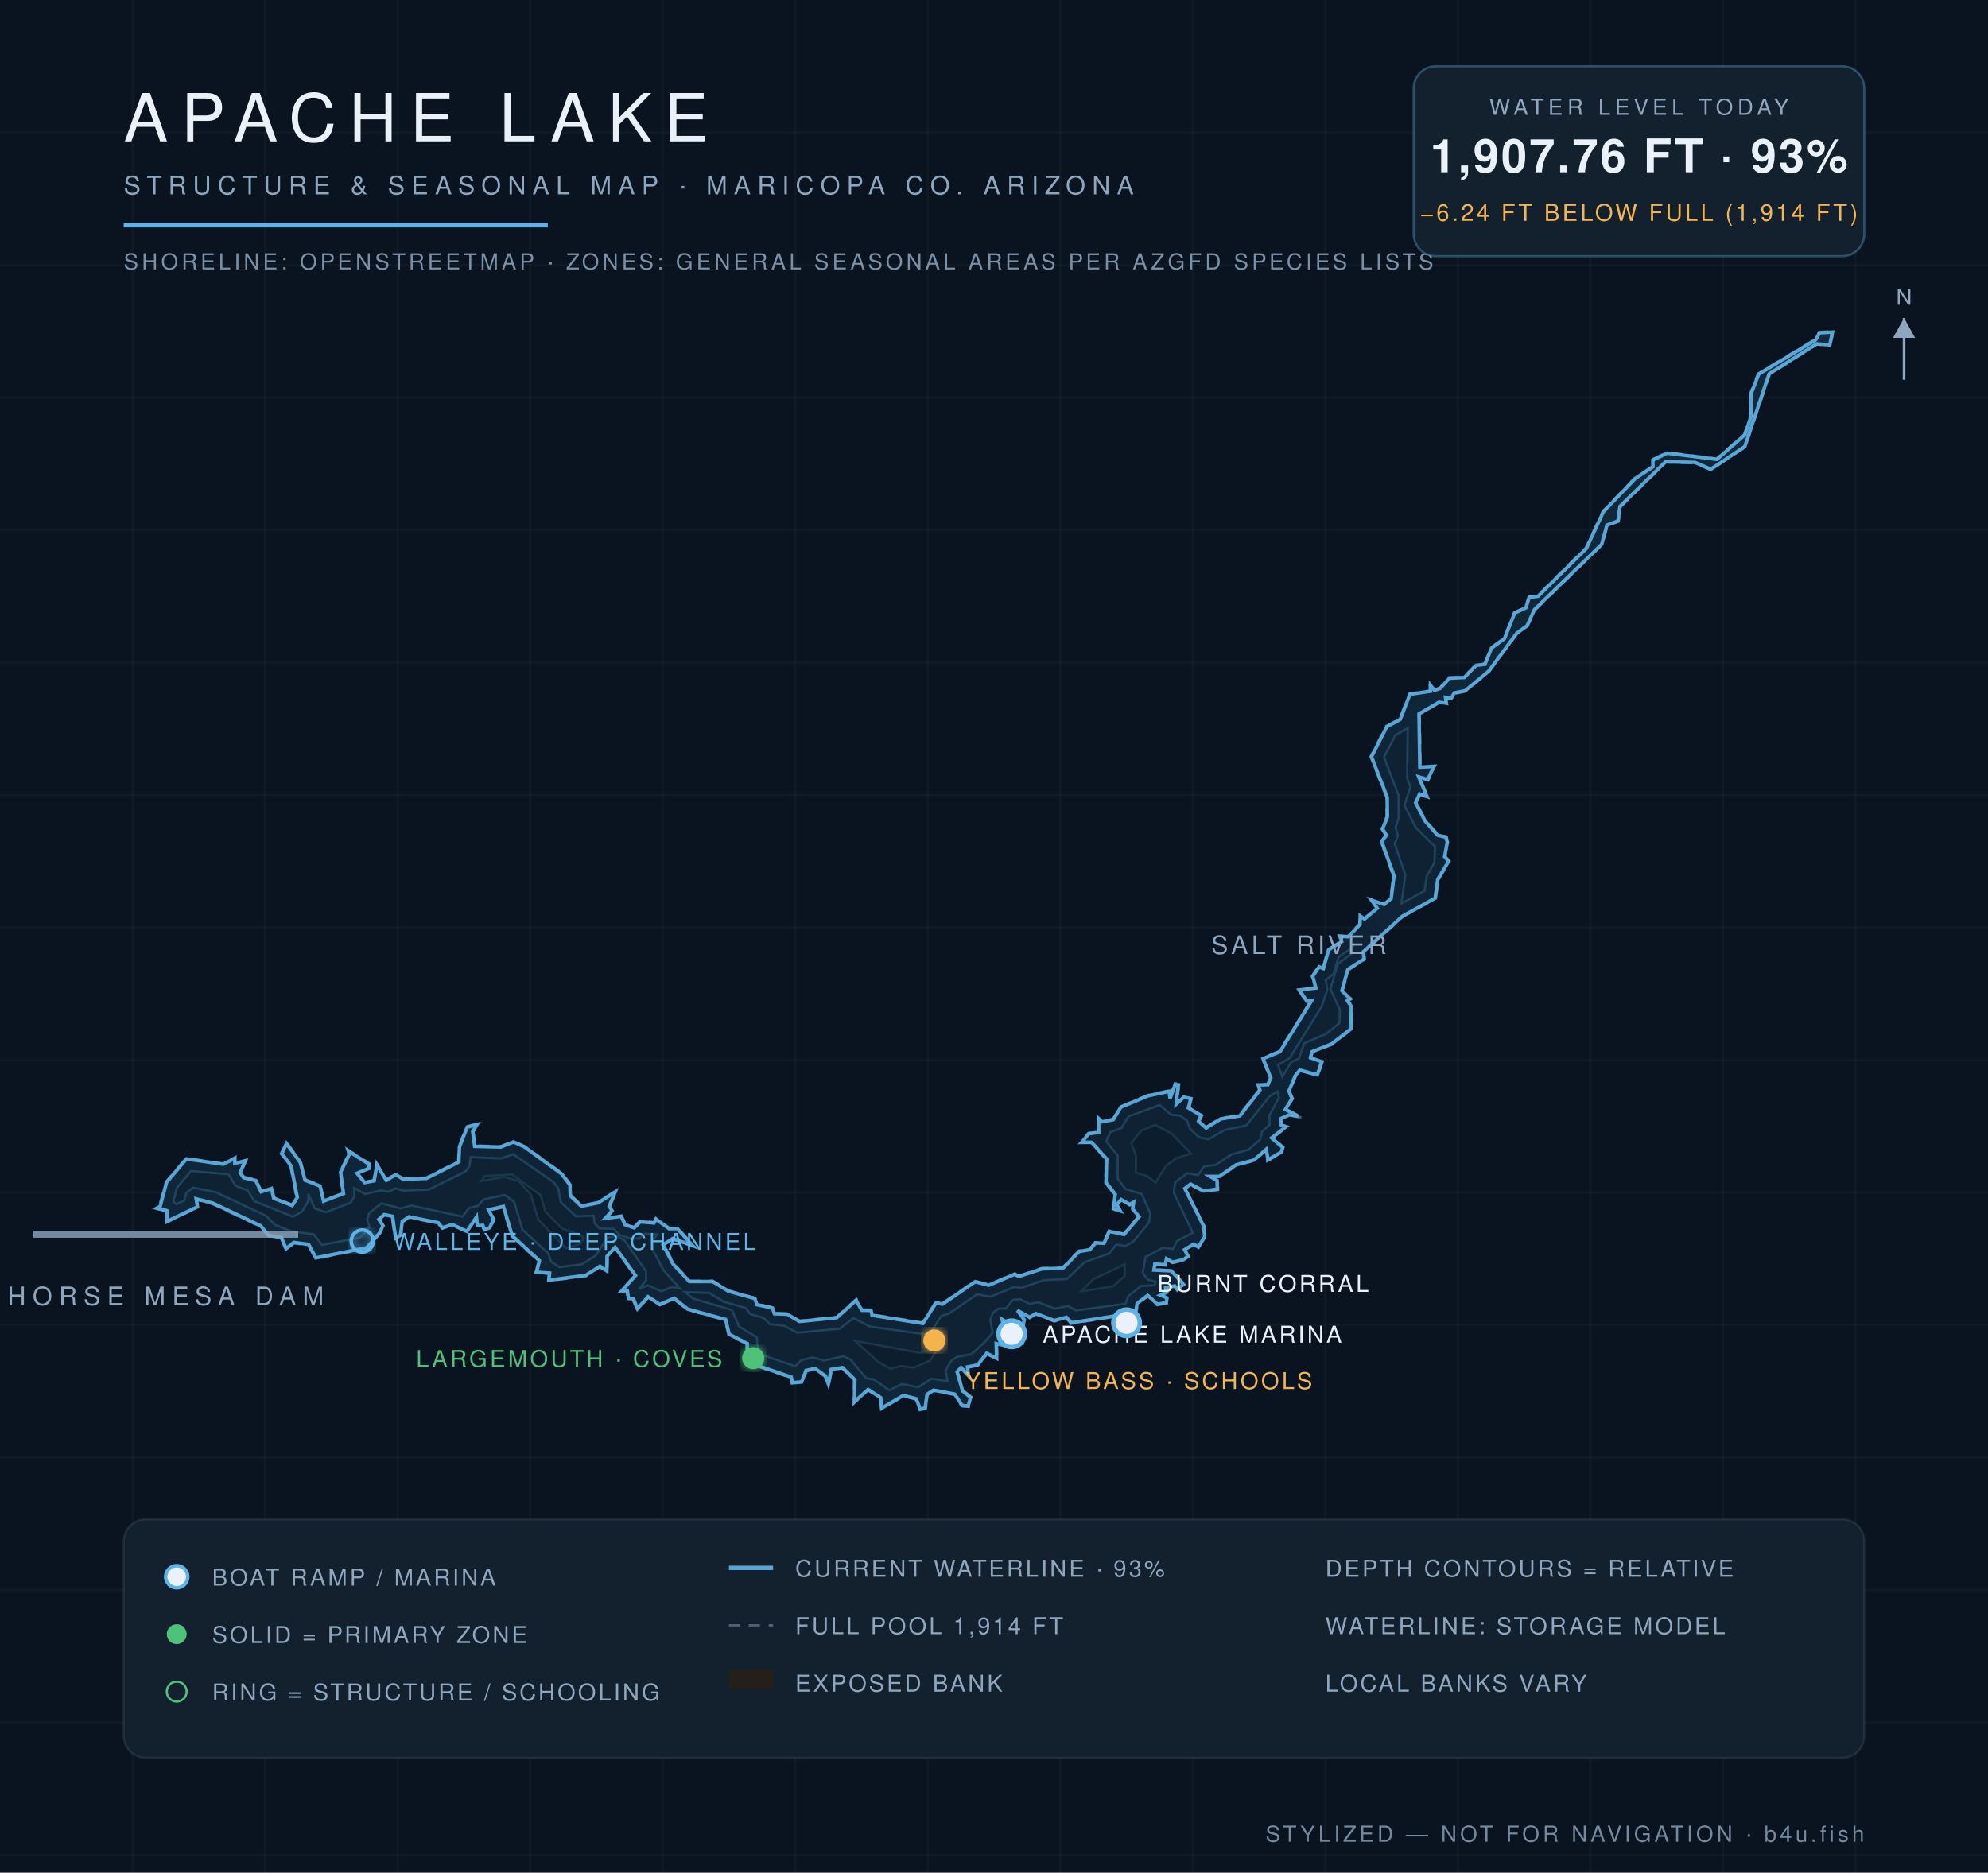
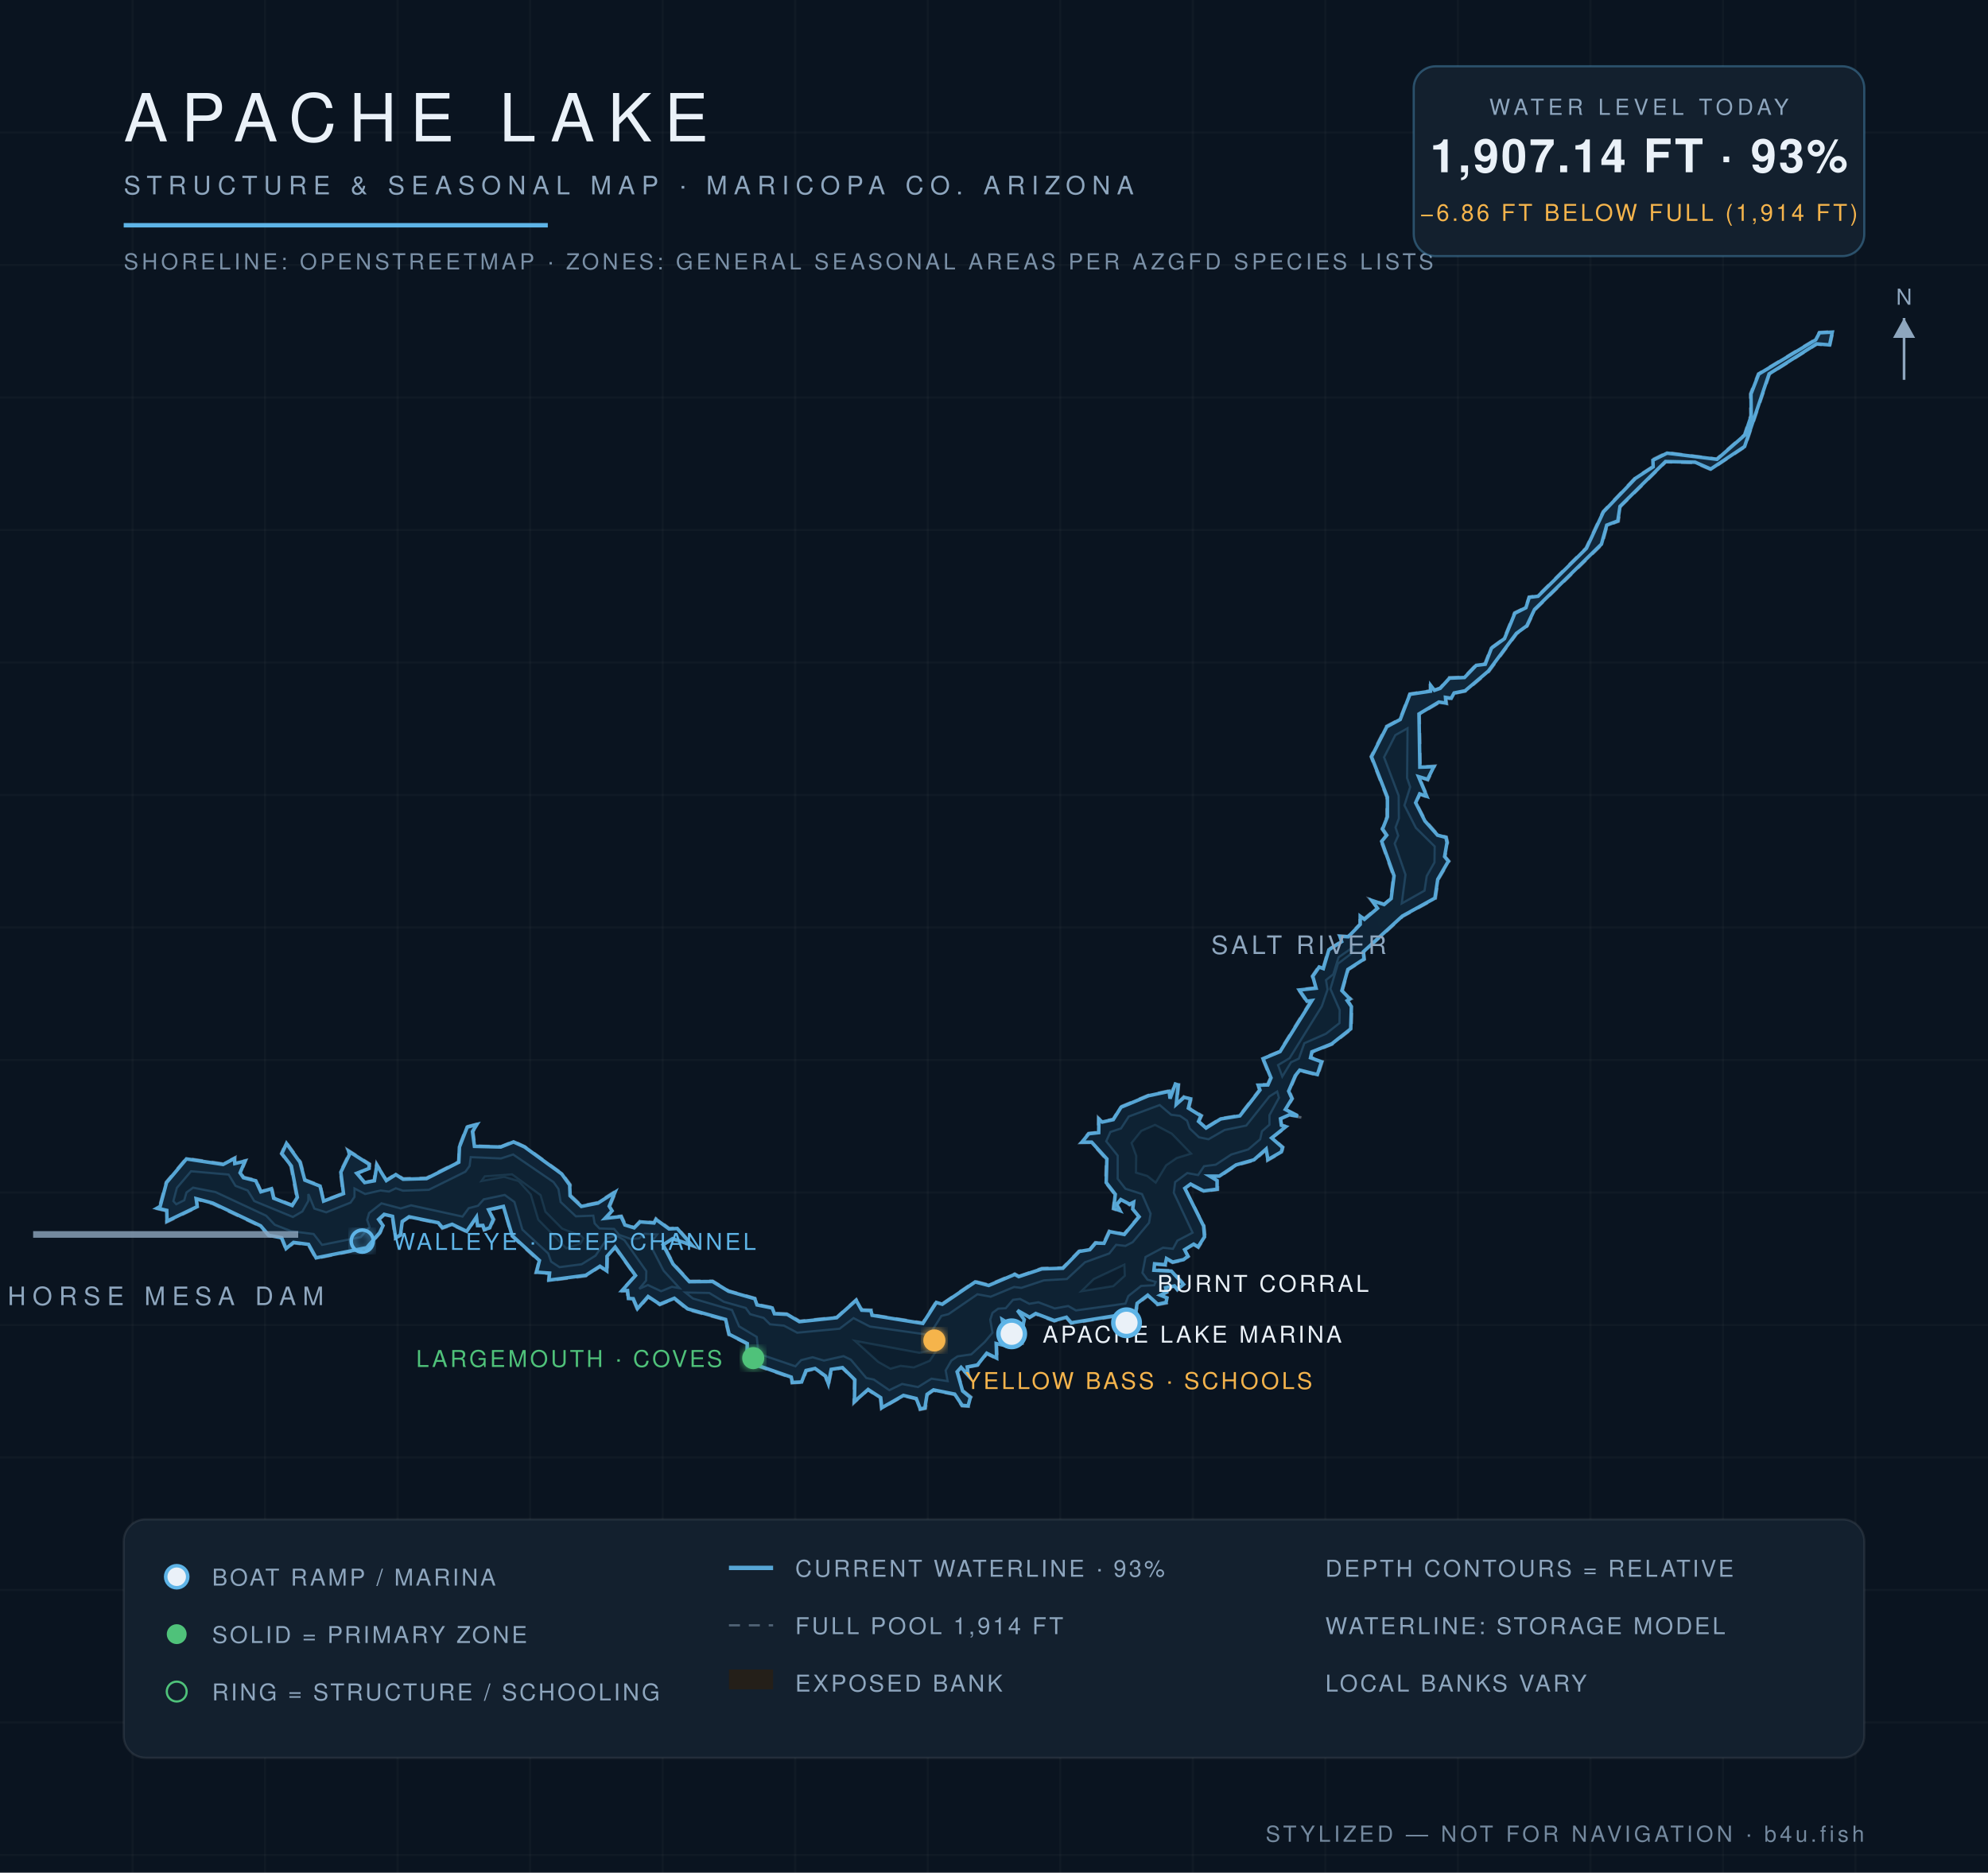
<svg xmlns="http://www.w3.org/2000/svg" viewBox="0 0 900 848" font-family="Helvetica,Arial,sans-serif">
  <defs>
    <radialGradient id="wg" cx="45%" cy="60%" r="80%">
      <stop offset="0%" stop-color="#0c1f31" />
      <stop offset="55%" stop-color="#102639" />
      <stop offset="100%" stop-color="#13293c" />
    </radialGradient>
    <filter id="glow">
      <feGaussianBlur stdDeviation="2.2" result="b" />
      <feMerge>
        <feMergeNode in="b" />
        <feMergeNode in="SourceGraphic" />
      </feMerge>
    </filter>
  </defs>
  <rect width="900" height="848" fill="#0a1420" />
  <g stroke="#ffffff" stroke-opacity="0.025">
    <line x1="60" y1="0" x2="60" y2="848" />
    <line x1="120" y1="0" x2="120" y2="848" />
    <line x1="180" y1="0" x2="180" y2="848" />
    <line x1="240" y1="0" x2="240" y2="848" />
    <line x1="300" y1="0" x2="300" y2="848" />
    <line x1="360" y1="0" x2="360" y2="848" />
    <line x1="420" y1="0" x2="420" y2="848" />
    <line x1="480" y1="0" x2="480" y2="848" />
    <line x1="540" y1="0" x2="540" y2="848" />
    <line x1="600" y1="0" x2="600" y2="848" />
    <line x1="660" y1="0" x2="660" y2="848" />
    <line x1="720" y1="0" x2="720" y2="848" />
    <line x1="780" y1="0" x2="780" y2="848" />
    <line x1="840" y1="0" x2="840" y2="848" />
    <line x1="0" y1="60" x2="900" y2="60" />
    <line x1="0" y1="120" x2="900" y2="120" />
    <line x1="0" y1="180" x2="900" y2="180" />
    <line x1="0" y1="240" x2="900" y2="240" />
    <line x1="0" y1="300" x2="900" y2="300" />
    <line x1="0" y1="360" x2="900" y2="360" />
    <line x1="0" y1="420" x2="900" y2="420" />
    <line x1="0" y1="480" x2="900" y2="480" />
    <line x1="0" y1="540" x2="900" y2="540" />
    <line x1="0" y1="600" x2="900" y2="600" />
    <line x1="0" y1="660" x2="900" y2="660" />
    <line x1="0" y1="720" x2="900" y2="720" />
    <line x1="0" y1="780" x2="900" y2="780" />
    <line x1="0" y1="840" x2="900" y2="840" />
  </g>
  <path d="M 461.3,577.8 L 471.6,574.2 L 481.0,574.0 L 488.4,566.4 L 493.3,565.6 L 495.8,562.5 L 499.6,562.7 L 502.0,557.3 L 508.8,558.7 L 515.4,550.8 L 512.4,547.6 L 513.1,544.7 L 511.4,545.8 L 507.5,543.5 L 505.8,545.6 L 507.9,548.9 L 503.8,547.5 L 504.6,540.9 L 500.4,535.6 L 500.7,525.0 L 494.0,517.5 L 489.0,517.6 L 492.7,513.1 L 497.1,512.6 L 497.1,505.9 L 499.0,507.7 L 503.9,506.7 L 507.2,501.1 L 519.7,495.9 L 529.7,493.7 L 529.5,497.2 L 531.9,490.5 L 533.8,491.0 L 532.8,499.9 L 535.9,496.4 L 539.5,497.3 L 538.4,501.6 L 544.2,505.1 L 543.0,507.6 L 546.0,510.4 L 552.4,506.4 L 561.1,505.0 L 570.1,493.4 L 569.0,491.0 L 573.7,491.0 L 575.0,488.2 L 571.4,479.2 L 579.2,476.0 L 593.5,453.0 L 591.6,453.9 L 587.6,448.0 L 595.5,447.2 L 593.9,442.0 L 597.1,437.4 L 598.8,438.4 L 601.3,429.9 L 607.1,426.2 L 606.1,423.6 L 610.2,423.9 L 615.5,418.4 L 615.5,414.0 L 617.5,415.9 L 623.3,411.1 L 620.1,407.1 L 626.6,409.3 L 629.5,406.8 L 630.7,396.7 L 625.1,380.9 L 627.4,378.2 L 625.5,375.4 L 627.7,369.9 L 627.7,361.0 L 620.5,342.6 L 627.5,328.8 L 633.6,325.6 L 638.1,314.1 L 647.5,312.7 L 647.2,309.1 L 649.5,312.3 L 651.9,311.4 L 656.0,306.7 L 662.8,306.5 L 668.1,301.0 L 672.1,300.5 L 674.9,293.3 L 680.8,289.0 L 685.5,277.4 L 690.6,275.0 L 692.1,270.2 L 696.1,269.7 L 717.9,248.1 L 725.6,231.6 L 740.2,216.3 L 748.1,211.2 L 747.9,208.1 L 754.6,204.8 L 777.1,207.7 L 789.6,196.8 L 792.4,188.2 L 792.3,178.3 L 795.9,169.2 L 821.8,153.6 L 823.5,150.4 L 830.0,150.0 L 828.5,156.6 L 822.5,156.0 L 801.2,169.5 L 790.1,202.4 L 774.5,212.8 L 767.3,209.7 L 754.2,209.3 L 733.7,229.5 L 732.8,236.2 L 727.7,238.0 L 725.4,246.6 L 695.0,276.2 L 691.5,283.6 L 686.8,287.0 L 674.1,304.2 L 663.5,313.1 L 658.5,314.1 L 657.2,316.7 L 654.6,316.1 L 655.1,318.8 L 651.5,318.3 L 642.7,323.5 L 643.1,347.3 L 649.7,346.7 L 646.5,353.4 L 642.6,351.9 L 646.6,361.3 L 642.9,359.8 L 641.2,363.5 L 645.4,371.5 L 651.0,377.9 L 654.9,378.9 L 655.5,381.5 L 654.3,387.9 L 656.2,390.0 L 651.2,398.4 L 650.0,406.9 L 635.1,415.1 L 617.5,431.2 L 617.9,434.5 L 610.5,439.2 L 607.8,448.6 L 611.8,452.4 L 610.2,453.1 L 612.1,455.7 L 611.9,466.1 L 603.1,473.0 L 594.2,476.5 L 593.5,478.7 L 598.8,480.6 L 596.7,487.1 L 588.4,484.9 L 586.7,487.3 L 583.8,494.1 L 585.3,497.5 L 582.3,502.4 L 590.1,506.2 L 583.8,505.1 L 579.9,506.9 L 580.4,509.4 L 582.9,510.1 L 576.0,515.3 L 581.0,519.4 L 580.4,521.9 L 573.7,525.7 L 573.4,520.7 L 567.9,525.6 L 559.7,527.8 L 552.1,533.0 L 547.9,533.0 L 551.4,534.4 L 551.4,538.8 L 544.8,539.6 L 539.1,536.6 L 536.6,538.4 L 545.2,555.1 L 545.7,560.1 L 542.6,565.1 L 540.5,563.8 L 536.5,566.1 L 538.2,569.0 L 536.0,570.7 L 530.8,571.9 L 528.1,570.3 L 527.8,573.1 L 523.0,572.5 L 522.6,574.9 L 530.4,575.2 L 536.3,581.6 L 533.0,584.4 L 531.7,582.6 L 527.9,583.4 L 528.5,585.3 L 525.7,586.5 L 528.7,587.5 L 528.3,590.2 L 523.9,591.0 L 519.8,586.9 L 515.1,590.4 L 514.0,597.2 L 510.1,599.4 L 508.0,595.7 L 484.9,599.4 L 482.7,596.9 L 477.3,598.4 L 468.9,595.2 L 466.1,596.9 L 460.7,593.7 L 464.1,597.5 L 461.4,607.9 L 463.5,608.5 L 459.7,608.7 L 456.4,599.5 L 453.9,597.8 L 456.3,610.0 L 451.3,608.7 L 451.6,615.6 L 446.8,613.2 L 442.7,618.4 L 438.2,619.2 L 438.9,623.8 L 435.0,619.6 L 433.6,621.4 L 436.1,629.7 L 439.8,632.6 L 438.6,637.0 L 435.4,636.8 L 432.1,631.6 L 422.6,629.8 L 420.0,631.6 L 419.1,637.9 L 416.4,638.5 L 414.6,633.6 L 409.0,632.2 L 398.9,638.1 L 398.4,633.1 L 392.9,629.5 L 386.4,635.6 L 386.7,625.0 L 381.3,619.6 L 376.6,620.3 L 375.1,627.9 L 373.5,623.3 L 369.0,620.1 L 365.2,620.9 L 363.1,626.1 L 358.4,626.4 L 358.0,623.9 L 337.7,616.9 L 338.0,608.5 L 329.8,604.5 L 328.2,597.8 L 311.1,593.1 L 305.1,588.2 L 298.7,591.0 L 293.5,587.5 L 288.5,593.3 L 286.4,588.3 L 284.2,588.3 L 283.8,584.6 L 280.7,584.9 L 287.4,577.7 L 278.4,565.1 L 275.2,569.0 L 275.0,576.2 L 271.7,573.7 L 265.3,577.9 L 248.1,580.1 L 248.6,576.8 L 242.4,576.4 L 243.9,571.1 L 231.6,559.8 L 227.8,546.6 L 221.5,548.1 L 223.8,552.2 L 221.9,556.3 L 219.1,557.2 L 218.4,555.2 L 215.8,555.3 L 215.6,551.5 L 211.5,558.0 L 204.6,554.8 L 200.2,556.4 L 198.3,554.0 L 185.2,551.3 L 182.4,553.3 L 181.6,559.5 L 178.8,561.0 L 177.4,551.0 L 174.0,550.3 L 171.8,552.3 L 173.8,554.9 L 172.2,558.4 L 166.2,565.3 L 142.9,570.0 L 139.5,563.8 L 133.0,563.0 L 129.4,566.0 L 127.3,560.8 L 121.5,559.7 L 117.8,555.4 L 96.2,545.2 L 88.9,543.2 L 89.7,546.6 L 75.3,553.6 L 75.2,548.4 L 70.0,547.2 L 72.1,546.2 L 75.1,535.3 L 84.3,524.4 L 101.0,526.9 L 106.6,524.0 L 106.3,526.5 L 111.5,525.3 L 109.0,531.2 L 110.5,533.0 L 116.0,534.3 L 118.3,539.4 L 123.2,537.8 L 124.1,542.3 L 132.2,545.5 L 134.2,542.2 L 131.5,528.1 L 127.2,522.4 L 129.6,517.1 L 136.2,526.2 L 138.3,534.2 L 145.2,536.8 L 146.5,543.6 L 155.2,540.3 L 153.9,530.7 L 157.8,522.7 L 157.1,520.4 L 167.5,527.0 L 167.4,529.3 L 161.9,531.4 L 165.2,535.2 L 169.2,534.5 L 170.4,526.6 L 174.9,534.2 L 179.2,531.5 L 182.5,533.6 L 193.0,533.3 L 207.5,526.0 L 207.7,519.3 L 211.2,510.1 L 216.7,508.7 L 214.3,512.4 L 215.1,518.8 L 226.7,519.1 L 232.5,516.7 L 237.6,519.1 L 254.5,531.3 L 258.3,536.4 L 258.5,541.3 L 263.4,545.9 L 270.6,544.4 L 279.2,538.9 L 276.2,546.3 L 277.6,548.4 L 274.1,551.4 L 281.4,550.5 L 283.2,554.4 L 287.1,555.7 L 289.6,552.9 L 296.0,553.5 L 296.9,551.6 L 303.0,556.1 L 306.7,555.9 L 314.5,564.7 L 304.5,561.2 L 300.5,563.6 L 305.0,572.2 L 312.2,580.0 L 322.7,580.0 L 329.9,584.4 L 341.9,587.8 L 342.9,590.6 L 349.9,592.0 L 350.8,594.6 L 356.5,594.8 L 362.0,598.1 L 378.7,596.4 L 387.7,588.3 L 390.4,593.0 L 394.6,593.1 L 394.9,595.3 L 417.7,598.9 L 423.7,589.4 L 426.5,590.3 L 441.4,580.1 L 447.6,581.7 L 459.4,576.7 L 461.3,577.8 Z" fill="#241f19" fill-opacity="0.9" stroke="#8ea6be" stroke-opacity="0.5" stroke-width="1.2" stroke-dasharray="5 4" />
-   <path d="M 461.2,578.0 L 471.7,574.6 L 481.2,574.3 L 488.6,566.7 L 493.4,565.9 L 496.0,562.8 L 499.8,563.0 L 502.2,557.6 L 508.9,559.0 L 515.7,551.0 L 512.8,547.5 L 513.2,544.4 L 511.4,545.4 L 507.5,543.2 L 505.5,545.6 L 507.1,548.3 L 504.1,547.3 L 504.9,540.8 L 500.7,535.5 L 501.0,524.8 L 494.2,517.3 L 489.8,517.2 L 492.9,513.4 L 497.4,512.8 L 497.4,506.7 L 498.9,508.0 L 504.0,507.0 L 507.4,501.4 L 519.8,496.2 L 529.3,494.2 L 529.7,497.5 L 532.1,490.9 L 533.4,491.3 L 532.5,500.0 L 536.0,496.8 L 539.1,497.5 L 538.0,501.7 L 543.8,505.2 L 542.6,507.7 L 546.0,510.8 L 552.6,506.7 L 561.3,505.3 L 570.4,493.6 L 569.6,491.3 L 574.0,491.2 L 575.3,488.1 L 571.8,479.4 L 579.5,476.2 L 593.8,453.1 L 591.7,453.4 L 588.2,448.3 L 595.7,447.4 L 594.3,442.1 L 597.2,437.8 L 599.1,438.6 L 601.5,430.1 L 607.4,426.4 L 606.6,424.0 L 610.4,424.2 L 615.7,418.6 L 615.8,414.8 L 617.7,416.2 L 623.5,411.3 L 621.1,407.7 L 626.6,409.6 L 629.8,406.9 L 631.1,396.6 L 625.5,381.0 L 627.7,378.2 L 625.9,375.4 L 628.1,369.9 L 628.0,361.0 L 620.9,342.7 L 627.8,329.1 L 633.9,325.8 L 638.3,314.4 L 647.6,313.0 L 647.6,310.3 L 649.4,312.6 L 652.0,311.7 L 656.2,307.1 L 662.9,306.8 L 668.3,301.3 L 672.3,300.8 L 675.2,293.5 L 681.1,289.2 L 685.7,277.6 L 690.8,275.2 L 692.3,270.5 L 696.3,270.0 L 718.2,248.3 L 725.9,231.7 L 740.4,216.6 L 748.3,211.4 L 748.3,208.3 L 754.7,205.2 L 777.3,208.0 L 789.9,196.9 L 792.8,188.3 L 792.7,178.4 L 796.2,169.4 L 822.0,153.9 L 823.7,150.7 L 829.6,150.4 L 828.3,156.2 L 822.4,155.7 L 800.9,169.3 L 789.9,202.2 L 774.5,212.5 L 767.4,209.4 L 754.0,209.1 L 733.4,229.3 L 732.5,235.9 L 727.5,237.8 L 725.1,246.5 L 694.7,276.0 L 691.3,283.4 L 686.6,286.8 L 673.9,304.0 L 663.3,312.8 L 658.3,313.8 L 657.0,316.3 L 654.4,315.8 L 654.7,318.4 L 651.4,318.0 L 642.4,323.3 L 642.8,347.4 L 649.1,347.1 L 646.4,353.0 L 642.3,351.8 L 646.0,360.7 L 642.7,359.5 L 640.9,363.5 L 645.1,371.7 L 650.8,378.2 L 654.6,379.1 L 655.2,381.5 L 654.0,387.9 L 655.8,390.0 L 650.9,398.2 L 649.7,406.7 L 634.9,414.9 L 617.2,431.0 L 617.5,434.3 L 610.2,439.0 L 607.5,448.6 L 611.2,452.3 L 609.9,453.1 L 611.8,455.8 L 611.6,465.9 L 602.9,472.7 L 593.9,476.3 L 593.3,479.0 L 598.4,480.8 L 596.4,486.7 L 588.4,484.6 L 586.4,487.1 L 583.5,494.1 L 584.9,497.5 L 581.9,502.4 L 587.8,505.5 L 583.8,504.8 L 579.7,506.6 L 580.1,509.6 L 582.2,510.2 L 575.7,515.3 L 580.7,519.6 L 580.1,521.7 L 574.0,525.2 L 573.3,520.4 L 567.7,525.3 L 559.6,527.5 L 552.0,532.7 L 547.8,532.7 L 551.0,534.6 L 551.1,538.5 L 544.9,539.3 L 539.0,536.2 L 536.4,538.2 L 544.9,555.2 L 545.4,560.1 L 542.5,564.6 L 540.4,563.4 L 536.3,565.9 L 537.8,568.9 L 535.8,570.4 L 530.9,571.6 L 528.1,570.0 L 527.5,572.7 L 522.8,572.4 L 522.4,575.1 L 530.3,575.5 L 535.8,581.6 L 533.0,583.9 L 531.8,582.3 L 527.7,583.1 L 528.1,585.1 L 525.3,586.5 L 528.3,587.7 L 528.0,589.9 L 524.0,590.6 L 519.6,586.6 L 514.8,590.2 L 513.7,597.0 L 510.2,598.9 L 508.0,595.4 L 485.0,599.0 L 482.8,596.5 L 477.3,598.0 L 468.9,594.8 L 466.1,596.5 L 460.6,593.4 L 463.7,597.6 L 461.5,608.3 L 459.9,608.4 L 456.7,599.3 L 453.7,597.5 L 455.9,609.5 L 451.0,608.4 L 451.2,615.1 L 446.7,612.8 L 442.6,618.1 L 438.0,619.0 L 438.4,622.8 L 435.1,619.3 L 433.3,621.2 L 435.8,629.9 L 439.4,632.8 L 438.3,636.7 L 435.6,636.4 L 432.2,631.3 L 422.6,629.5 L 419.7,631.4 L 418.8,637.6 L 416.6,638.1 L 414.8,633.4 L 409.0,631.9 L 399.2,637.6 L 398.7,632.9 L 393.0,629.2 L 386.8,634.8 L 387.0,624.8 L 381.4,619.3 L 376.3,620.1 L 375.0,626.7 L 373.7,623.1 L 369.0,619.7 L 364.9,620.6 L 362.9,625.8 L 358.7,626.1 L 358.2,623.6 L 338.1,616.7 L 338.3,608.4 L 330.1,604.2 L 328.5,597.5 L 311.3,592.8 L 305.2,587.9 L 298.7,590.7 L 293.4,587.2 L 288.6,592.6 L 286.7,588.1 L 284.5,588.0 L 284.0,584.4 L 281.5,584.5 L 287.7,577.6 L 278.5,564.8 L 274.8,568.9 L 274.7,575.5 L 271.6,573.4 L 265.2,577.5 L 248.5,579.7 L 248.8,576.5 L 242.9,576.1 L 244.2,570.9 L 231.9,559.6 L 227.9,546.3 L 221.2,547.9 L 223.4,552.2 L 221.7,556.0 L 219.3,556.8 L 218.6,554.9 L 216.1,555.0 L 215.7,551.1 L 211.4,557.6 L 204.7,554.5 L 200.3,556.0 L 198.4,553.7 L 185.2,551.0 L 182.1,553.1 L 181.3,559.3 L 179.1,560.5 L 177.7,550.8 L 173.9,550.0 L 171.5,552.2 L 173.4,555.0 L 171.9,558.2 L 166.1,565.0 L 143.0,569.6 L 139.7,563.5 L 133.0,562.6 L 129.5,565.5 L 127.5,560.5 L 121.6,559.4 L 118.0,555.1 L 96.3,544.8 L 88.8,542.9 L 89.4,546.5 L 75.6,553.1 L 75.5,548.2 L 71.0,547.1 L 72.5,546.3 L 75.4,535.4 L 84.4,524.8 L 101.0,527.2 L 106.2,524.6 L 106.3,526.8 L 111.0,525.7 L 108.7,531.1 L 110.3,533.3 L 115.8,534.6 L 118.2,539.7 L 122.9,538.2 L 123.9,542.6 L 132.3,545.9 L 134.6,542.2 L 131.8,528.0 L 127.6,522.4 L 129.7,517.8 L 135.9,526.3 L 138.1,534.4 L 144.9,537.1 L 146.5,543.9 L 155.5,540.5 L 154.2,530.8 L 158.1,522.8 L 157.7,521.2 L 167.1,527.2 L 167.1,529.1 L 161.6,531.3 L 165.1,535.5 L 169.4,534.7 L 170.6,527.5 L 174.9,534.5 L 179.2,531.9 L 182.5,534.0 L 193.1,533.6 L 207.7,526.2 L 208.0,519.4 L 211.5,510.4 L 216.0,509.2 L 214.0,512.4 L 214.9,519.1 L 226.7,519.4 L 232.5,517.1 L 237.5,519.4 L 254.3,531.6 L 258.0,536.6 L 258.2,541.5 L 263.2,546.2 L 270.7,544.7 L 278.5,539.8 L 275.8,546.2 L 277.1,548.3 L 274.0,551.7 L 281.2,550.8 L 283.0,554.6 L 287.1,556.0 L 289.8,553.3 L 296.1,553.8 L 297.0,552.1 L 302.9,556.4 L 306.6,556.3 L 313.4,563.9 L 304.5,560.9 L 300.2,563.7 L 304.7,572.4 L 312.1,580.3 L 322.6,580.3 L 329.8,584.7 L 341.7,588.0 L 342.7,590.8 L 349.7,592.3 L 350.6,594.9 L 356.4,595.1 L 361.9,598.4 L 378.8,596.7 L 387.6,588.8 L 390.1,593.3 L 394.3,593.4 L 394.8,595.6 L 417.8,599.3 L 423.9,589.8 L 426.6,590.6 L 441.5,580.4 L 447.6,582.0 L 459.4,577.0 L 461.2,578.0 Z" fill="url(#wg)" stroke="#5eb4e7" stroke-opacity="0.9" stroke-width="1.6" />
-   <path d="M 79.8,545.3 L 78.5,543.9 L 80.1,537.9 L 86.5,530.3 L 103.5,531.8 L 106.6,537.0 L 112.1,539.1 L 115.1,543.9 L 132.6,551.0 L 136.8,548.6 L 139.6,543.8 L 139.6,540.6 L 142.4,547.2 L 147.6,549.0 L 158.7,544.6 L 160.4,541.9 L 160.4,538.1 L 165.3,540.7 L 172.3,539.1 L 176.1,539.6 L 179.2,538.1 L 182.4,539.2 L 194.1,538.7 L 210.7,530.5 L 212.6,528.0 L 213.1,524.0 L 226.8,524.6 L 232.3,522.7 L 250.6,535.3 L 252.8,538.3 L 253.8,544.3 L 260.7,550.8 L 268.7,550.5 L 269.2,554.0 L 271.4,556.3 L 278.0,556.5 L 280.3,559.1 L 285.7,561.0 L 289.3,560.8 L 291.9,558.7 L 297.5,559.0 L 295.2,562.1 L 295.5,565.9 L 300.5,575.4 L 307.8,583.4 L 304.2,582.8 L 299.3,584.7 L 293.3,582.0 L 289.4,583.6 L 292.5,579.9 L 292.5,575.7 L 282.7,561.6 L 279.1,559.6 L 275.0,560.6 L 269.6,568.6 L 263.4,572.5 L 253.3,573.8 L 249.5,571.3 L 248.2,567.6 L 236.5,556.8 L 232.8,544.3 L 228.5,541.1 L 219.0,543.1 L 216.4,546.0 L 212.2,547.1 L 209.4,550.9 L 186.1,545.9 L 181.4,547.2 L 172.7,544.9 L 167.1,549.3 L 166.2,552.4 L 167.3,555.6 L 163.3,560.3 L 145.8,563.7 L 142.0,558.9 L 131.8,557.6 L 124.4,554.6 L 120.4,550.5 L 97.6,539.8 L 87.4,537.8 L 84.4,540.0 L 83.4,543.6 L 79.8,545.3 Z" fill="#0e2233" stroke="#5eb4e7" stroke-opacity="0.22" stroke-width="1" />
-   <path d="M 310.1,585.1 L 321.1,585.5 L 327.7,589.5 L 337.6,592.3 L 339.7,595.1 L 345.7,596.8 L 348.6,599.7 L 354.9,600.3 L 360.9,603.5 L 380.1,601.7 L 386.4,596.9 L 393.8,600.7 L 419.3,604.3 L 421.9,602.5 L 426.2,595.8 L 429.3,595.0 L 442.4,586.1 L 448.5,587.2 L 459.1,582.8 L 462.4,583.2 L 472.6,579.7 L 483.0,579.2 L 491.1,571.5 L 502.2,567.6 L 505.3,563.6 L 509.5,564.2 L 512.8,562.5 L 520.1,553.7 L 520.8,549.6 L 516.9,540.7 L 509.5,538.4 L 506.0,533.8 L 506.0,523.3 L 500.8,516.8 L 502.7,512.6 L 507.5,510.9 L 511.0,505.5 L 525.0,500.4 L 530.2,504.8 L 534.2,505.2 L 537.4,507.5 L 538.6,511.0 L 542.8,515.0 L 547.1,515.9 L 554.4,511.7 L 564.2,509.7 L 574.7,496.5 L 578.3,494.2 L 579.0,497.1 L 574.7,505.0 L 574.8,509.3 L 571.4,512.4 L 570.5,516.0 L 565.2,520.6 L 557.4,522.8 L 550.4,527.5 L 545.1,528.2 L 542.4,532.1 L 537.5,531.3 L 532.0,535.3 L 531.4,540.1 L 540.0,558.3 L 533.0,561.8 L 531.0,565.6 L 526.5,565.0 L 518.6,569.2 L 517.3,576.4 L 519.5,579.4 L 523.2,580.4 L 522.6,582.0 L 516.6,582.3 L 510.8,586.9 L 509.5,590.4 L 487.1,593.4 L 483.5,591.4 L 477.5,592.6 L 470.1,589.7 L 466.0,590.4 L 461.8,588.3 L 458.6,588.6 L 455.3,592.5 L 451.9,592.6 L 449.4,594.6 L 448.3,597.6 L 449.4,603.5 L 445.8,607.7 L 439.7,613.3 L 433.5,614.3 L 430.7,616.1 L 428.1,620.6 L 429.0,625.4 L 421.7,624.3 L 415.6,628.2 L 408.4,626.7 L 402.6,629.5 L 395.6,624.7 L 392.1,624.1 L 385.1,615.7 L 381.9,614.1 L 373.0,616.1 L 367.9,614.7 L 362.7,615.9 L 360.1,618.7 L 343.4,613.0 L 342.6,605.5 L 334.6,600.7 L 331.4,593.2 L 313.7,588.0 L 310.1,585.1 Z" fill="#0e2233" stroke="#5eb4e7" stroke-opacity="0.22" stroke-width="1" />
-   <path d="M 580.5,487.7 L 578.6,482.2 L 583.8,479.2 L 598.4,455.7 L 600.9,448.1 L 600.2,443.8 L 603.6,441.2 L 606.0,433.4 L 612.4,429.0 L 612.0,431.7 L 605.7,436.4 L 602.3,447.9 L 606.6,457.4 L 606.4,463.3 L 600.3,468.2 L 590.5,472.4 L 588.0,479.4 L 584.5,481.0 L 580.5,487.7 Z" fill="#0e2233" stroke="#5eb4e7" stroke-opacity="0.22" stroke-width="1" />
-   <path d="M 634.5,409.1 L 636.2,396.1 L 631.4,382.0 L 632.9,378.4 L 631.8,374.7 L 633.2,370.6 L 633.2,360.3 L 626.6,342.9 L 631.7,332.9 L 637.3,329.7 L 637.0,352.3 L 638.5,356.4 L 635.8,364.7 L 641.0,374.9 L 649.6,383.3 L 649.4,390.5 L 645.9,396.7 L 644.9,403.4 L 634.5,409.1 Z" fill="#0e2233" stroke="#5eb4e7" stroke-opacity="0.22" stroke-width="1" />
-   <path d="M 217.9,534.8 L 219.5,532.6 L 231.8,531.8 L 244.7,541.2 L 246.9,548.7 L 254.5,556.4 L 263.2,559.6 L 264.2,560.8 L 262.7,563.2 L 256.3,565.2 L 243.7,552.3 L 240.3,540.9 L 234.8,534.8 L 228.2,532.9 L 217.9,534.8 Z" fill="#0c1e2e" stroke="#5eb4e7" stroke-opacity="0.15" stroke-width="1" />
-   <path d="M 403.1,619.8 L 397.6,616.7 L 387.1,607.2 L 416.2,612.6 L 424.5,610.9 L 420.9,616.2 L 413.7,619.3 L 407.7,618.6 L 403.1,619.8 Z" fill="#0c1e2e" stroke="#5eb4e7" stroke-opacity="0.15" stroke-width="1" />
-   <path d="M 489.5,584.8 L 495.1,579.2 L 509.1,572.6 L 509.2,577.7 L 504.0,582.4 L 489.5,584.8 Z" fill="#0c1e2e" stroke="#5eb4e7" stroke-opacity="0.15" stroke-width="1" />
-   <path d="M 523.2,535.5 L 519.3,532.5 L 514.2,531.0 L 514.3,523.4 L 512.2,517.6 L 516.7,512.0 L 523.0,509.4 L 530.5,513.4 L 539.2,522.4 L 532.7,524.4 L 527.9,527.8 L 523.2,535.5 Z" fill="#0c1e2e" stroke="#5eb4e7" stroke-opacity="0.15" stroke-width="1" />
+   <path d="M 461.2,578.1 L 471.7,574.6 L 481.2,574.3 L 488.6,566.7 L 493.4,565.9 L 496.0,562.9 L 499.8,563.0 L 502.3,557.7 L 509.0,559.0 L 515.7,551.0 L 512.8,547.5 L 513.2,544.4 L 511.4,545.3 L 507.4,543.2 L 505.5,545.5 L 507.0,548.2 L 504.2,547.2 L 504.9,540.8 L 500.8,535.5 L 501.1,524.8 L 494.2,517.2 L 489.8,517.2 L 492.9,513.4 L 497.4,512.9 L 497.5,506.8 L 499.0,508.1 L 504.0,507.0 L 507.5,501.4 L 519.9,496.2 L 529.3,494.2 L 529.7,497.5 L 532.1,490.9 L 533.4,491.3 L 532.5,500.1 L 536.1,496.9 L 539.0,497.6 L 538.0,501.8 L 543.7,505.3 L 542.6,507.8 L 546.0,510.8 L 552.6,506.7 L 561.3,505.3 L 570.4,493.6 L 569.6,491.4 L 574.0,491.3 L 575.4,488.1 L 571.8,479.4 L 579.5,476.2 L 593.9,453.1 L 591.7,453.4 L 588.2,448.3 L 595.8,447.5 L 594.3,442.1 L 597.2,437.9 L 599.1,438.6 L 601.6,430.1 L 607.4,426.4 L 606.6,424.0 L 610.4,424.2 L 615.8,418.6 L 615.8,414.9 L 617.7,416.3 L 623.6,411.3 L 621.2,407.8 L 626.6,409.6 L 629.8,406.9 L 631.1,396.6 L 625.5,381.0 L 627.8,378.2 L 625.9,375.4 L 628.1,369.9 L 628.1,361.0 L 620.9,342.7 L 627.8,329.1 L 633.9,325.8 L 638.3,314.4 L 647.6,313.0 L 647.7,310.4 L 649.4,312.6 L 652.0,311.7 L 656.2,307.1 L 663.0,306.8 L 668.3,301.3 L 672.4,300.8 L 675.2,293.5 L 681.1,289.2 L 685.8,277.7 L 690.8,275.2 L 692.3,270.5 L 696.3,270.0 L 718.2,248.3 L 725.9,231.8 L 740.4,216.6 L 748.4,211.4 L 748.3,208.4 L 754.7,205.2 L 777.3,208.0 L 789.9,197.0 L 792.8,188.3 L 792.7,178.4 L 796.2,169.4 L 822.0,153.9 L 823.7,150.7 L 829.5,150.4 L 828.3,156.2 L 822.4,155.7 L 800.9,169.3 L 789.8,202.2 L 774.5,212.4 L 767.4,209.3 L 754.0,209.0 L 733.4,229.3 L 732.4,235.9 L 727.4,237.8 L 725.0,246.4 L 694.7,276.0 L 691.2,283.4 L 686.5,286.8 L 673.8,303.9 L 663.3,312.8 L 658.3,313.8 L 657.0,316.2 L 654.4,315.8 L 654.6,318.4 L 651.4,317.9 L 642.4,323.3 L 642.8,347.4 L 649.1,347.2 L 646.3,352.9 L 642.2,351.7 L 645.9,360.6 L 642.7,359.5 L 640.9,363.5 L 645.1,371.8 L 650.8,378.2 L 654.6,379.2 L 655.1,381.5 L 654.0,387.9 L 655.7,390.0 L 650.9,398.2 L 649.6,406.7 L 634.9,414.8 L 617.2,431.0 L 617.5,434.3 L 610.2,439.0 L 607.5,448.6 L 611.1,452.3 L 609.9,453.1 L 611.8,455.8 L 611.5,465.9 L 602.9,472.7 L 593.9,476.3 L 593.3,479.0 L 598.3,480.8 L 596.4,486.6 L 588.4,484.6 L 586.4,487.1 L 583.4,494.1 L 584.9,497.5 L 581.9,502.4 L 587.6,505.4 L 583.8,504.8 L 579.7,506.6 L 580.1,509.6 L 582.1,510.2 L 575.7,515.3 L 580.6,519.6 L 580.1,521.6 L 574.0,525.1 L 573.2,520.3 L 567.7,525.2 L 559.6,527.5 L 552.0,532.6 L 547.7,532.6 L 551.0,534.6 L 551.0,538.5 L 544.9,539.3 L 539.0,536.2 L 536.4,538.1 L 544.9,555.2 L 545.3,560.1 L 542.4,564.6 L 540.4,563.4 L 536.3,565.9 L 537.8,568.9 L 535.8,570.4 L 530.9,571.5 L 528.1,569.9 L 527.5,572.7 L 522.7,572.3 L 522.4,575.2 L 530.3,575.6 L 535.8,581.6 L 533.0,583.9 L 531.7,582.3 L 527.7,583.1 L 528.1,585.1 L 525.3,586.5 L 528.3,587.7 L 527.9,589.8 L 524.1,590.6 L 519.6,586.5 L 514.8,590.2 L 513.7,597.0 L 510.2,598.9 L 508.0,595.3 L 485.0,599.0 L 482.8,596.5 L 477.3,598.0 L 468.9,594.8 L 466.1,596.5 L 460.6,593.4 L 463.7,597.6 L 461.3,608.3 L 459.9,608.3 L 456.7,599.3 L 453.7,597.5 L 455.8,609.5 L 451.0,608.4 L 451.2,615.0 L 446.7,612.8 L 442.5,618.1 L 437.9,619.0 L 438.3,622.7 L 435.1,619.2 L 433.3,621.2 L 435.8,629.9 L 439.3,632.8 L 438.3,636.6 L 435.6,636.4 L 432.2,631.3 L 422.6,629.4 L 419.7,631.4 L 418.7,637.6 L 416.6,638.0 L 414.8,633.3 L 409.0,631.9 L 399.2,637.5 L 398.7,632.9 L 393.0,629.2 L 386.8,634.7 L 387.0,624.8 L 381.4,619.3 L 376.3,620.1 L 375.0,626.6 L 373.7,623.1 L 369.0,619.7 L 364.9,620.6 L 362.9,625.8 L 358.7,626.0 L 358.2,623.6 L 338.1,616.6 L 338.3,608.4 L 330.1,604.2 L 328.5,597.5 L 311.3,592.7 L 305.3,587.9 L 298.7,590.6 L 293.4,587.1 L 288.6,592.6 L 286.7,588.1 L 284.5,588.0 L 284.1,584.4 L 281.6,584.4 L 287.7,577.6 L 278.5,564.7 L 274.8,568.9 L 274.7,575.5 L 271.6,573.4 L 265.2,577.5 L 248.5,579.7 L 248.8,576.5 L 242.9,576.1 L 244.2,570.8 L 231.9,559.6 L 227.9,546.3 L 221.2,547.8 L 223.3,552.2 L 221.7,556.0 L 219.3,556.8 L 218.6,554.9 L 216.2,555.0 L 215.7,551.1 L 211.3,557.6 L 204.7,554.4 L 200.3,555.9 L 198.4,553.7 L 185.2,551.0 L 182.1,553.1 L 181.3,559.2 L 179.1,560.5 L 177.7,550.8 L 173.9,549.9 L 171.4,552.2 L 173.4,555.0 L 171.9,558.2 L 166.0,565.0 L 143.1,569.6 L 139.7,563.5 L 132.9,562.6 L 129.5,565.4 L 127.5,560.5 L 121.7,559.4 L 118.0,555.1 L 96.3,544.8 L 88.8,542.8 L 89.3,546.4 L 75.6,553.0 L 75.5,548.1 L 71.1,547.1 L 72.5,546.3 L 75.4,535.5 L 84.4,524.8 L 101.0,527.3 L 106.1,524.6 L 106.3,526.9 L 110.9,525.8 L 108.7,531.1 L 110.2,533.3 L 115.8,534.7 L 118.1,539.7 L 122.9,538.3 L 123.9,542.6 L 132.3,545.9 L 134.6,542.2 L 131.9,528.0 L 127.6,522.4 L 129.7,517.8 L 135.8,526.3 L 138.0,534.4 L 144.9,537.1 L 146.5,543.9 L 155.5,540.5 L 154.3,530.8 L 158.2,522.8 L 157.8,521.3 L 167.1,527.2 L 167.1,529.1 L 161.5,531.3 L 165.1,535.5 L 169.5,534.7 L 170.6,527.6 L 174.9,534.6 L 179.2,531.9 L 182.5,534.0 L 193.1,533.7 L 207.7,526.3 L 208.0,519.4 L 211.5,510.4 L 215.9,509.2 L 213.9,512.4 L 214.8,519.1 L 226.7,519.4 L 232.5,517.1 L 237.5,519.4 L 254.3,531.6 L 257.9,536.6 L 258.1,541.5 L 263.2,546.3 L 270.7,544.8 L 278.4,539.9 L 275.8,546.2 L 277.1,548.3 L 273.9,551.7 L 281.2,550.9 L 282.9,554.7 L 287.1,556.0 L 289.8,553.3 L 296.1,553.8 L 297.0,552.2 L 302.9,556.5 L 306.6,556.3 L 313.3,563.9 L 304.5,560.9 L 300.2,563.7 L 304.7,572.4 L 312.1,580.4 L 322.6,580.3 L 329.8,584.7 L 341.7,588.1 L 342.7,590.9 L 349.6,592.3 L 350.6,594.9 L 356.4,595.2 L 361.9,598.5 L 378.8,596.7 L 387.6,588.8 L 390.1,593.3 L 394.3,593.5 L 394.8,595.6 L 417.8,599.3 L 423.9,589.8 L 426.6,590.6 L 441.5,580.5 L 447.6,582.1 L 459.4,577.1 L 461.2,578.1 Z" fill="url(#wg)" stroke="#5eb4e7" stroke-opacity="0.9" stroke-width="1.6" />
+   <path d="M 79.8,545.3 L 78.5,543.9 L 80.1,537.9 L 86.5,530.4 L 103.5,531.9 L 106.6,537.0 L 112.1,539.1 L 115.1,543.9 L 132.6,551.1 L 136.9,548.6 L 139.6,543.8 L 139.6,540.7 L 142.3,547.3 L 147.7,549.0 L 158.7,544.6 L 160.5,542.0 L 160.5,538.2 L 165.3,540.7 L 172.3,539.1 L 176.1,539.6 L 179.2,538.1 L 182.4,539.2 L 194.1,538.8 L 210.7,530.6 L 212.6,528.0 L 213.1,524.0 L 226.8,524.6 L 232.3,522.8 L 250.6,535.3 L 252.8,538.4 L 253.8,544.3 L 260.7,550.8 L 268.6,550.5 L 269.2,554.0 L 271.4,556.3 L 278.0,556.5 L 280.3,559.2 L 285.7,561.1 L 289.3,560.8 L 291.9,558.7 L 297.5,559.0 L 295.2,562.1 L 295.5,565.9 L 300.4,575.4 L 307.6,583.3 L 304.2,582.7 L 299.3,584.7 L 293.3,581.9 L 289.4,583.6 L 292.5,579.9 L 292.6,575.6 L 282.7,561.6 L 279.1,559.5 L 275.0,560.6 L 269.6,568.6 L 263.3,572.5 L 253.3,573.8 L 249.5,571.3 L 248.2,567.6 L 236.5,556.8 L 232.9,544.3 L 228.5,541.1 L 219.0,543.1 L 216.4,546.0 L 212.2,547.1 L 209.4,550.9 L 186.1,545.8 L 181.4,547.2 L 172.7,544.9 L 167.1,549.3 L 166.2,552.4 L 167.3,555.6 L 163.3,560.2 L 145.8,563.7 L 142.0,558.8 L 131.8,557.5 L 124.4,554.6 L 120.5,550.5 L 97.6,539.8 L 87.4,537.8 L 84.4,540.0 L 83.4,543.5 L 79.8,545.3 Z" fill="#0e2233" stroke="#5eb4e7" stroke-opacity="0.22" stroke-width="1" />
+   <path d="M 310.3,585.3 L 321.1,585.5 L 327.7,589.5 L 337.6,592.3 L 339.6,595.1 L 345.7,596.8 L 348.6,599.7 L 354.9,600.3 L 360.9,603.5 L 380.1,601.7 L 386.4,596.9 L 393.8,600.7 L 419.3,604.3 L 422.0,602.5 L 426.2,595.9 L 429.4,595.1 L 442.5,586.1 L 448.5,587.2 L 459.1,582.8 L 462.4,583.2 L 472.6,579.8 L 483.0,579.2 L 491.2,571.6 L 502.2,567.6 L 505.3,563.7 L 509.5,564.2 L 512.8,562.5 L 520.2,553.7 L 520.9,549.6 L 517.0,540.7 L 509.5,538.3 L 506.0,533.8 L 506.0,523.3 L 500.8,516.8 L 502.7,512.6 L 507.5,511.0 L 511.0,505.6 L 525.0,500.4 L 530.2,504.8 L 534.2,505.3 L 537.4,507.5 L 538.6,511.0 L 542.8,515.0 L 547.1,515.9 L 554.4,511.7 L 564.2,509.7 L 574.7,496.5 L 578.2,494.3 L 579.0,497.1 L 574.7,505.0 L 574.7,509.3 L 571.3,512.3 L 570.5,515.9 L 565.1,520.5 L 557.4,522.8 L 550.4,527.4 L 545.1,528.1 L 542.4,532.1 L 537.5,531.2 L 532.0,535.3 L 531.4,540.1 L 539.9,558.2 L 533.0,561.8 L 531.0,565.5 L 526.5,565.0 L 518.6,569.2 L 517.2,576.4 L 519.5,579.5 L 523.2,580.5 L 522.5,582.0 L 516.6,582.3 L 510.8,586.9 L 509.5,590.3 L 487.1,593.4 L 483.6,591.4 L 477.5,592.5 L 470.1,589.7 L 466.0,590.4 L 461.8,588.2 L 458.6,588.6 L 455.3,592.4 L 451.9,592.6 L 449.3,594.5 L 448.3,597.6 L 449.3,603.5 L 445.8,607.7 L 439.7,613.3 L 433.5,614.2 L 430.7,616.1 L 428.1,620.6 L 429.0,625.4 L 421.7,624.3 L 415.6,628.1 L 408.4,626.7 L 402.6,629.5 L 395.6,624.7 L 392.2,624.0 L 385.2,615.7 L 381.9,614.1 L 373.0,616.1 L 367.9,614.6 L 362.7,615.9 L 360.1,618.7 L 343.4,613.0 L 342.6,605.4 L 334.6,600.6 L 331.4,593.2 L 313.7,588.0 L 310.3,585.3 Z" fill="#0e2233" stroke="#5eb4e7" stroke-opacity="0.22" stroke-width="1" />
+   <path d="M 580.5,487.5 L 578.6,482.3 L 583.8,479.2 L 598.4,455.7 L 601.0,448.1 L 600.3,443.8 L 603.6,441.2 L 606.0,433.5 L 612.3,429.1 L 611.9,431.7 L 605.7,436.4 L 602.3,447.8 L 606.5,457.4 L 606.4,463.3 L 600.3,468.1 L 590.5,472.4 L 588.0,479.4 L 584.5,481.0 L 580.5,487.5 Z" fill="#0e2233" stroke="#5eb4e7" stroke-opacity="0.22" stroke-width="1" />
+   <path d="M 634.6,409.1 L 636.3,396.1 L 631.4,382.0 L 633.0,378.4 L 631.8,374.7 L 633.3,370.6 L 633.2,360.3 L 626.6,342.9 L 631.7,332.9 L 637.2,329.8 L 637.0,352.3 L 638.4,356.4 L 635.8,364.7 L 641.0,374.9 L 649.5,383.3 L 649.4,390.5 L 645.9,396.7 L 644.9,403.3 L 634.6,409.1 Z" fill="#0e2233" stroke="#5eb4e7" stroke-opacity="0.22" stroke-width="1" />
+   <path d="M 218.0,534.8 L 219.5,532.7 L 231.8,531.8 L 244.7,541.2 L 246.9,548.7 L 254.5,556.4 L 263.1,559.7 L 264.1,560.8 L 262.7,563.2 L 256.3,565.2 L 243.7,552.3 L 240.3,540.9 L 234.8,534.8 L 228.2,532.9 L 218.0,534.8 Z" fill="#0c1e2e" stroke="#5eb4e7" stroke-opacity="0.15" stroke-width="1" />
+   <path d="M 403.1,619.8 L 397.6,616.7 L 387.1,607.2 L 416.2,612.6 L 424.3,611.0 L 420.9,616.2 L 413.7,619.2 L 407.7,618.5 L 403.1,619.8 Z" fill="#0c1e2e" stroke="#5eb4e7" stroke-opacity="0.15" stroke-width="1" />
+   <path d="M 489.6,584.7 L 495.2,579.2 L 509.0,572.7 L 509.2,577.7 L 504.0,582.4 L 489.6,584.7 Z" fill="#0c1e2e" stroke="#5eb4e7" stroke-opacity="0.15" stroke-width="1" />
+   <path d="M 523.2,535.5 L 519.4,532.5 L 514.3,531.0 L 514.4,523.4 L 512.3,517.6 L 516.7,512.1 L 522.9,509.4 L 530.5,513.4 L 539.2,522.4 L 532.7,524.4 L 527.9,527.7 L 523.2,535.5 Z" fill="#0c1e2e" stroke="#5eb4e7" stroke-opacity="0.15" stroke-width="1" />
  <text x="588" y="432" fill="#8ea6be" font-size="11.5" letter-spacing="1.6" text-anchor="middle">SALT RIVER</text>
  <line x1="15" y1="559" x2="135" y2="559" stroke="#8ea6be" stroke-width="3" stroke-opacity="0.8" />
  <text x="75" y="591" fill="#8ea6be" font-size="11.5" letter-spacing="3" text-anchor="middle">HORSE MESA DAM</text>
  <circle cx="458" cy="604" r="6" fill="#eaf1f8" stroke="#5eb4e7" stroke-width="2" />
  <text x="472" y="608" fill="#eaf1f8" font-size="10.5" letter-spacing="1.2" text-anchor="start">APACHE LAKE MARINA</text>
  <circle cx="510" cy="599" r="6" fill="#eaf1f8" stroke="#5eb4e7" stroke-width="2" />
  <text x="524" y="585" fill="#eaf1f8" font-size="10.5" letter-spacing="1.2" text-anchor="start">BURNT CORRAL</text>
  <circle cx="341" cy="615" r="5" fill="#4fc27a" filter="url(#glow)" />
  <text x="327" y="619" fill="#4fc27a" font-size="10.5" letter-spacing="1.2" text-anchor="end">LARGEMOUTH · COVES</text>
  <circle cx="164" cy="562" r="5" fill="none" stroke="#5eb4e7" stroke-width="1.6" filter="url(#glow)" />
  <text x="178" y="566" fill="#5eb4e7" font-size="10.5" letter-spacing="1.2" text-anchor="start">WALLEYE · DEEP CHANNEL</text>
  <circle cx="423" cy="607" r="5" fill="#f5b44c" filter="url(#glow)" />
  <text x="437" y="629" fill="#f5b44c" font-size="10.5" letter-spacing="1.2" text-anchor="start">YELLOW BASS · SCHOOLS</text>
  <text x="56" y="64" fill="#eaf1f8" font-size="30" letter-spacing="6" font-weight="300">APACHE LAKE</text>
  <text x="56" y="88" fill="#8ea6be" font-size="11.5" letter-spacing="3">STRUCTURE &amp; SEASONAL MAP · MARICOPA CO. ARIZONA</text>
  <line x1="56" y1="102" x2="248" y2="102" stroke="#5eb4e7" stroke-width="2" />
  <text x="56" y="122" fill="#8ea6be" font-size="10" letter-spacing="1.5" opacity="0.85">SHORELINE: OPENSTREETMAP · ZONES: GENERAL SEASONAL AREAS PER AZGFD SPECIES LISTS</text>
  <g>
    <rect x="640" y="30" width="204" height="86" rx="10" fill="#13202e" stroke="#5eb4e7" stroke-opacity="0.35" />
    <text x="742" y="52" fill="#8ea6be" font-size="10" letter-spacing="2" text-anchor="middle">WATER LEVEL TODAY</text>
-     <text x="742" y="78" fill="#eaf1f8" font-size="21" letter-spacing="1" text-anchor="middle" font-weight="600">1,907.76 FT · 93%</text>
-     <text x="742" y="100" fill="#f5b44c" font-size="10.5" letter-spacing="1.2" text-anchor="middle">−6.24 FT BELOW FULL (1,914 FT)</text>
+     <text x="742" y="78" fill="#eaf1f8" font-size="21" letter-spacing="1" text-anchor="middle" font-weight="600">1,907.14 FT · 93%</text>
+     <text x="742" y="100" fill="#f5b44c" font-size="10.5" letter-spacing="1.2" text-anchor="middle">−6.86 FT BELOW FULL (1,914 FT)</text>
  </g>
  <g font-size="10.5" letter-spacing="1.1">
    <rect x="56" y="688" width="788" height="108" rx="10" fill="#13202e" stroke="#ffffff" stroke-opacity="0.08" />
    <circle cx="80" cy="714" r="5" fill="#eaf1f8" stroke="#5eb4e7" stroke-width="1.6" />
    <text x="96" y="718" fill="#8ea6be">BOAT RAMP / MARINA</text>
    <circle cx="80" cy="740" r="4.5" fill="#4fc27a" />
    <text x="96" y="744" fill="#8ea6be">SOLID = PRIMARY ZONE</text>
    <circle cx="80" cy="766" r="4.5" fill="none" stroke="#4fc27a" />
    <text x="96" y="770" fill="#8ea6be">RING = STRUCTURE / SCHOOLING</text>
    <line x1="330" y1="710" x2="350" y2="710" stroke="#5eb4e7" stroke-opacity="0.9" stroke-width="2" />
    <text x="360" y="714" fill="#8ea6be">CURRENT WATERLINE · 93%</text>
    <line x1="330" y1="736" x2="350" y2="736" stroke="#8ea6be" stroke-opacity="0.5" stroke-dasharray="5 4" />
    <text x="360" y="740" fill="#8ea6be">FULL POOL 1,914 FT</text>
    <rect x="330" y="756" width="20" height="9" fill="#241f19" />
    <text x="360" y="766" fill="#8ea6be">EXPOSED BANK</text>
    <text x="600" y="714" fill="#8ea6be">DEPTH CONTOURS = RELATIVE</text>
    <text x="600" y="740" fill="#8ea6be">WATERLINE: STORAGE MODEL</text>
    <text x="600" y="766" fill="#8ea6be">LOCAL BANKS VARY</text>
  </g>
  <text x="844" y="834" fill="#8ea6be" font-size="10" letter-spacing="1.5" text-anchor="end" opacity="0.8">STYLIZED — NOT FOR NAVIGATION · b4u.fish</text>
  <g transform="translate(862,158)" stroke="#8ea6be" fill="#8ea6be">
    <line x1="0" y1="14" x2="0" y2="-14" stroke-width="1.2" />
    <path d="M 0,-14 l 5,9 h -10 z" stroke="none" />
    <text x="0" y="-20" font-size="10" text-anchor="middle" stroke="none">N</text>
  </g>
</svg>
